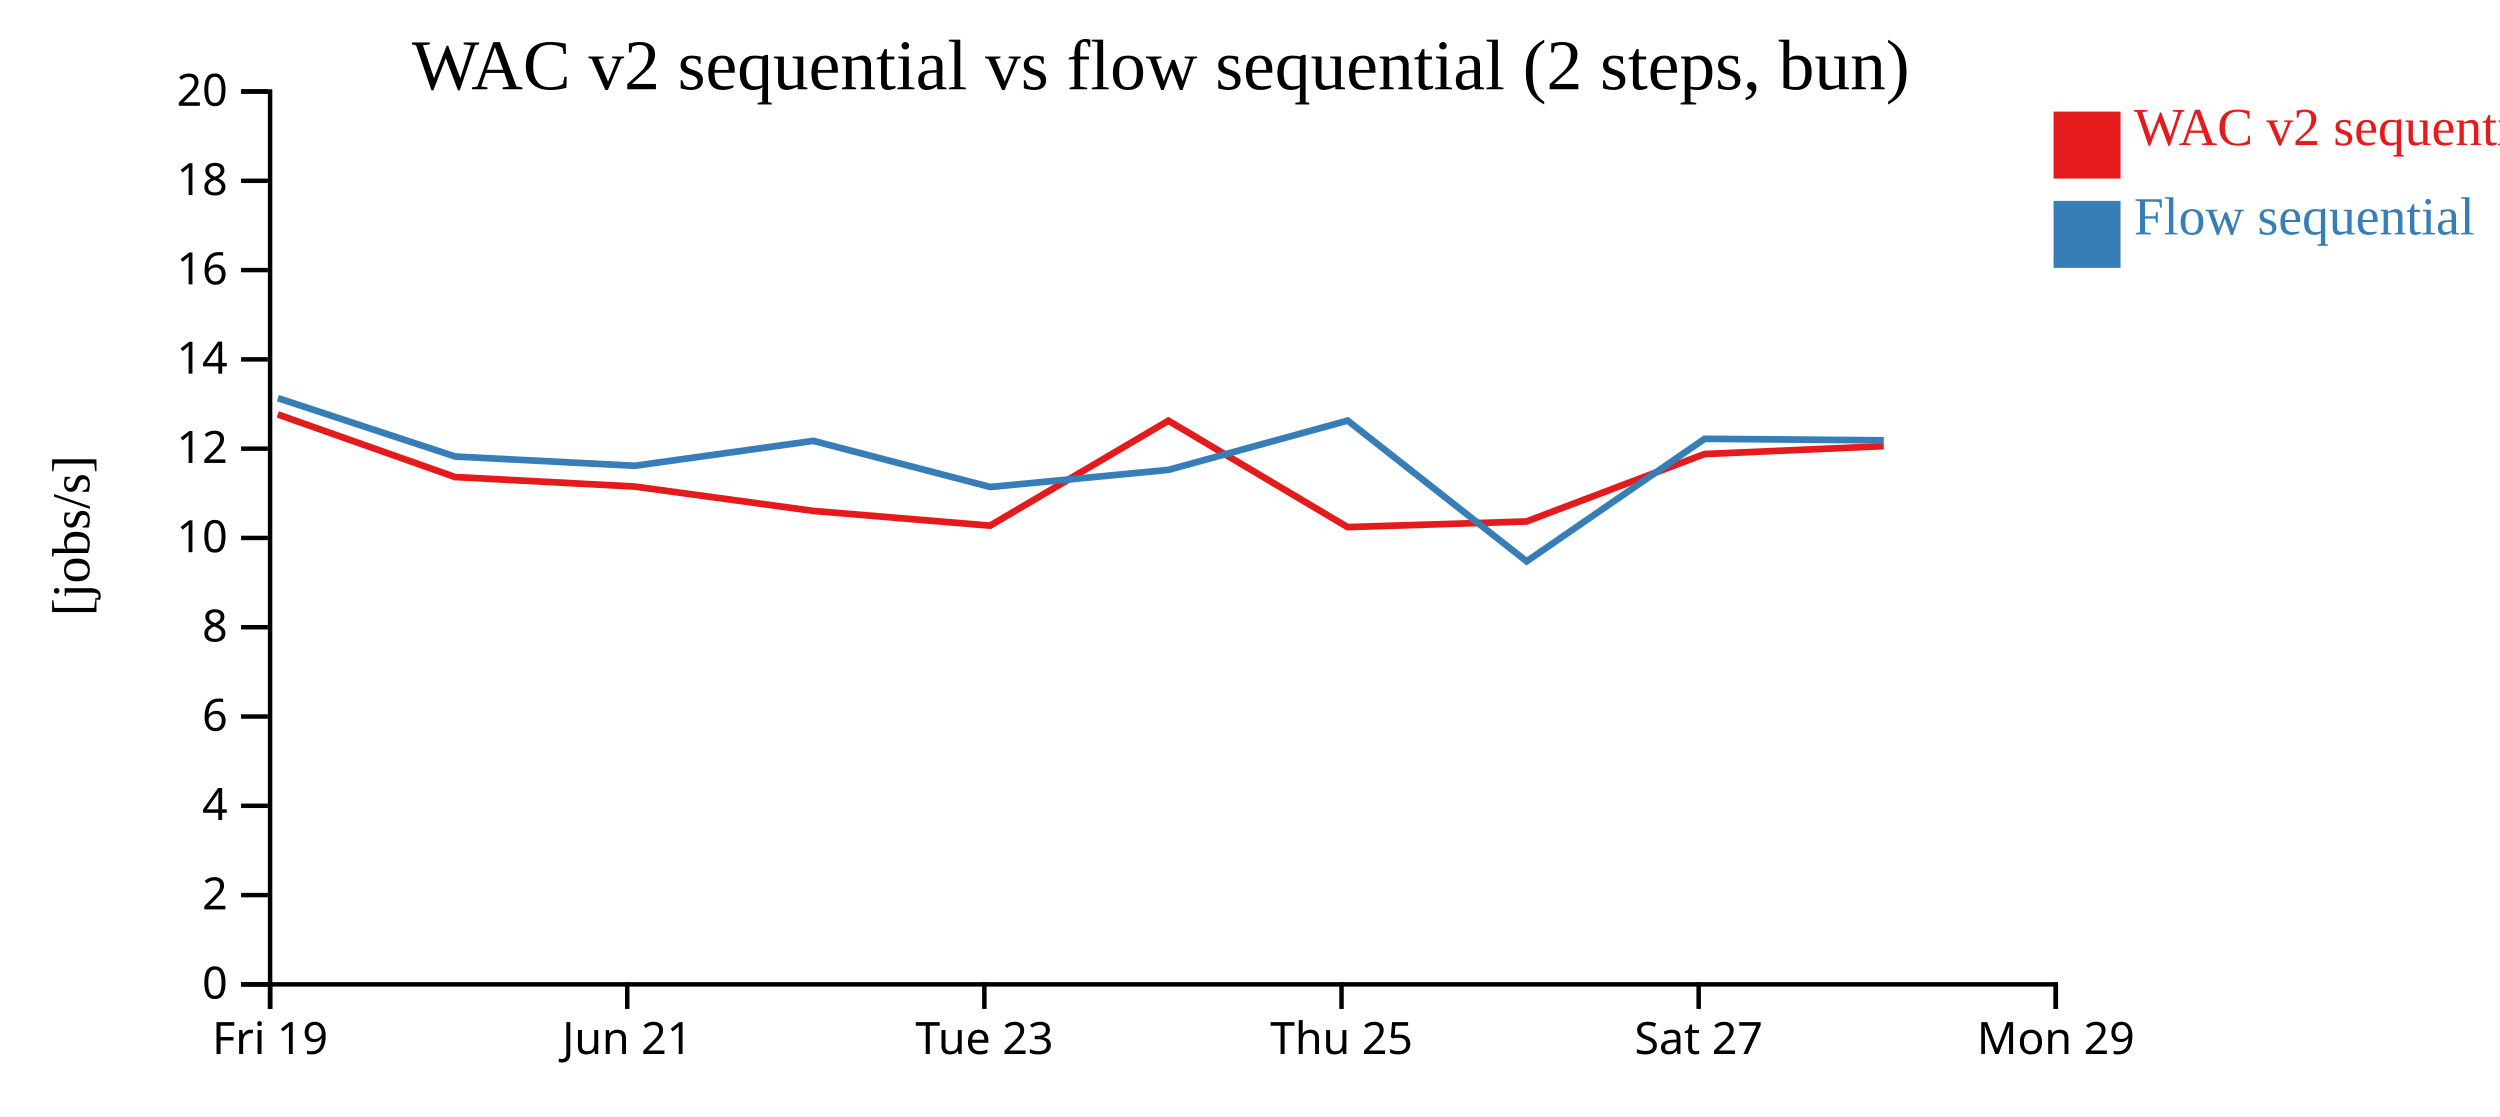
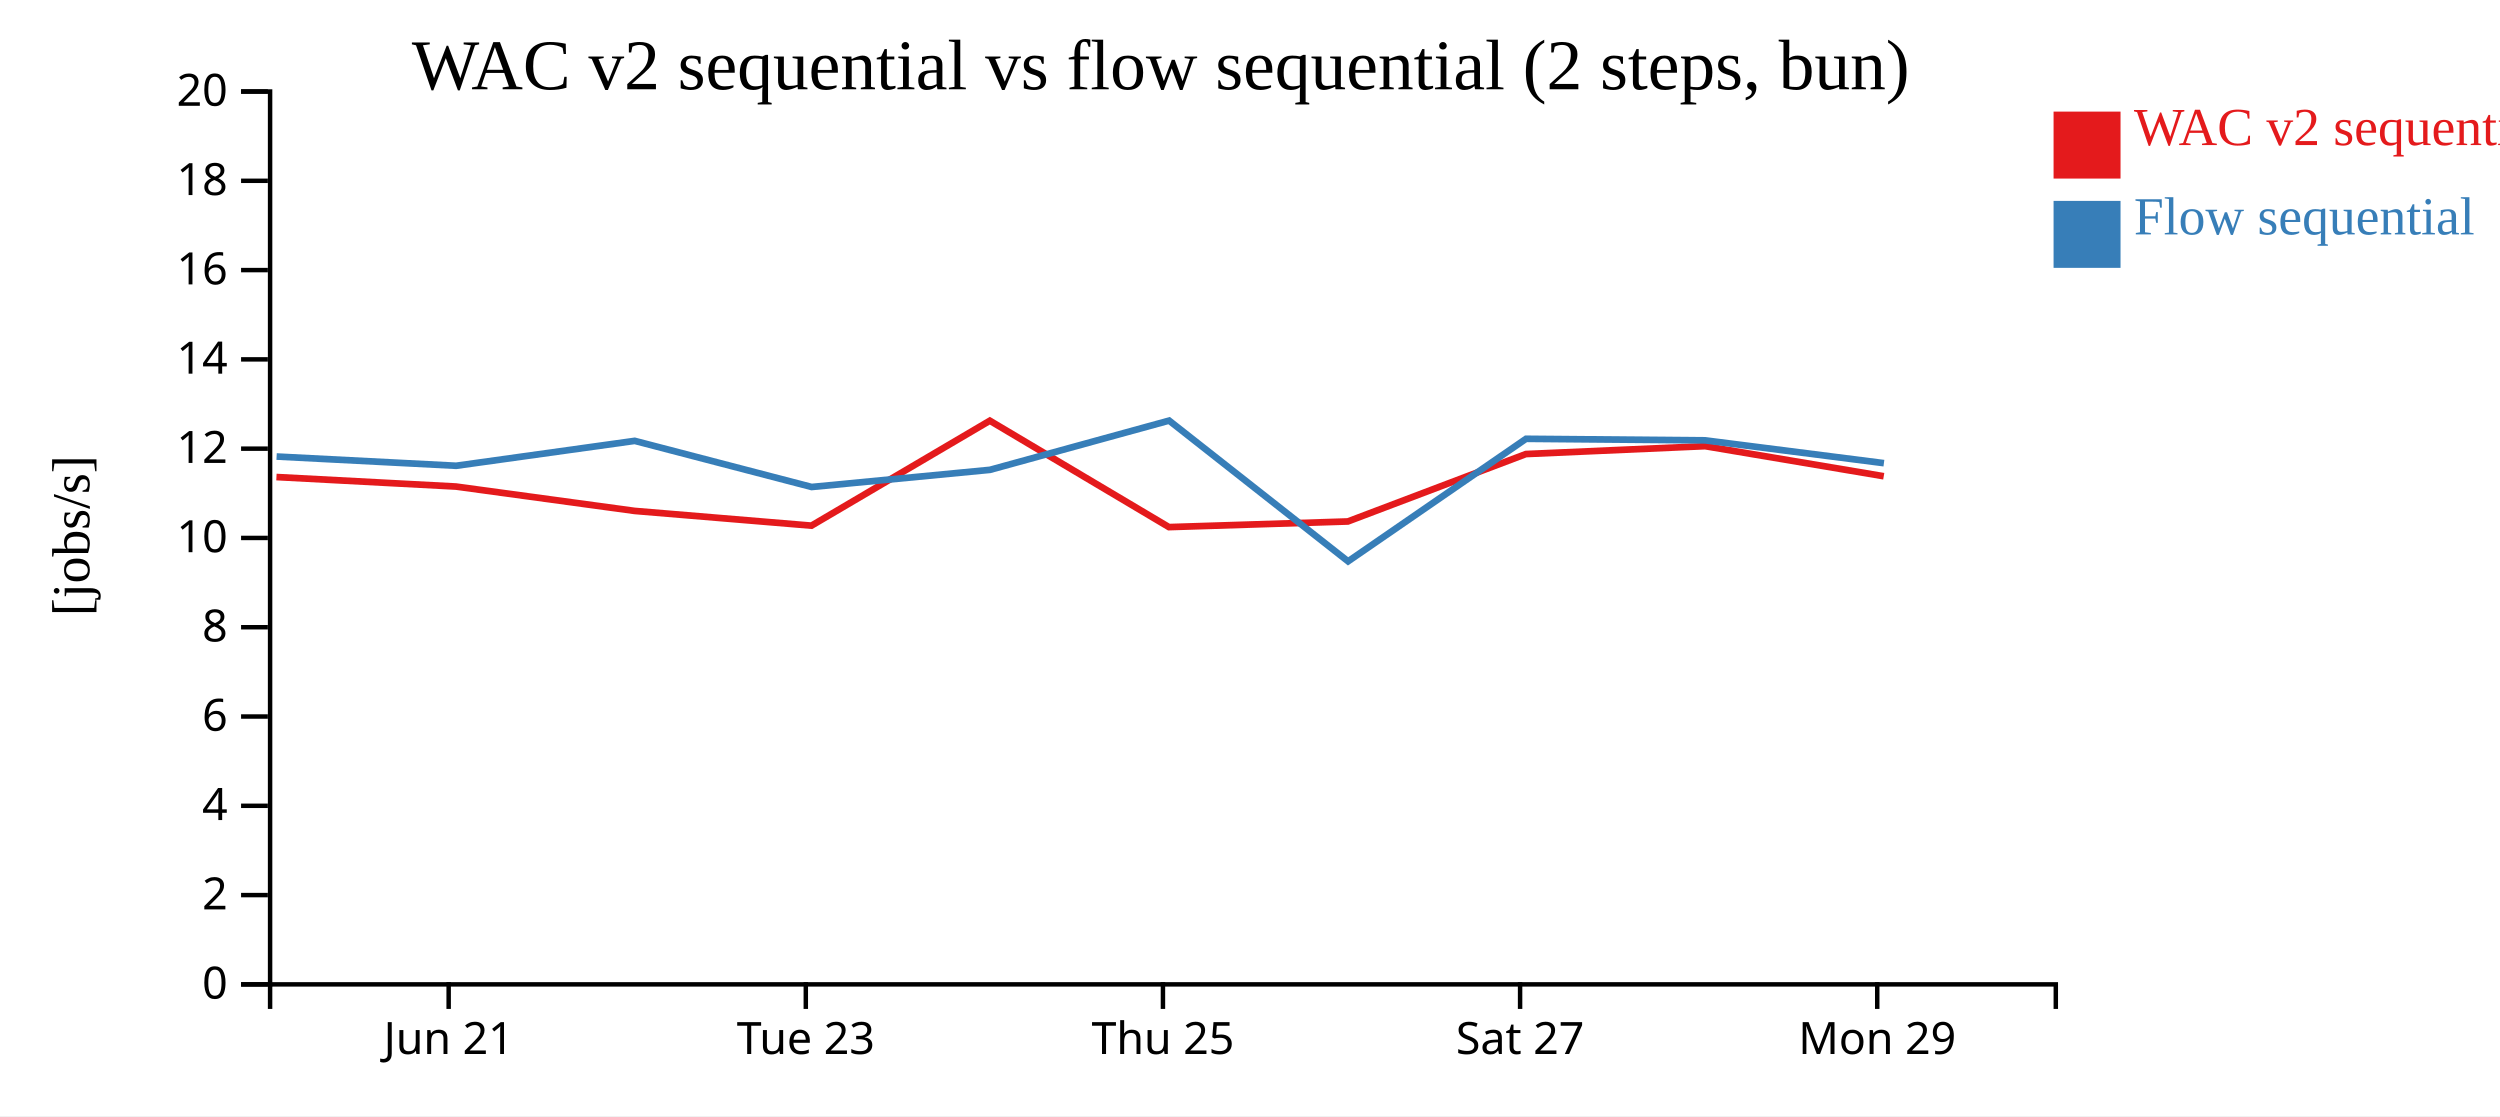
<svg xmlns="http://www.w3.org/2000/svg" width="560" height="250">
  <rect width="100%" height="100%" fill="white" />
  <g transform="translate(60,20)">
    <g transform="translate(0,200)" fill="none" font-size="10" font-family="sans-serif" text-anchor="middle">
      <path class="domain" stroke="currentColor" d="M0.5,6V0.5H400.5V6" />
-       <g class="tick" opacity="1" transform="translate(0.5,0)">
-         <line stroke="currentColor" y2="6" />
-         <text fill="currentColor" y="9" dy="0.71em">Fri 19</text>
-       </g>
-       <g class="tick" opacity="1" transform="translate(80.5,0)">
+       <g class="tick" opacity="1" transform="translate(40.5,0)">
        <line stroke="currentColor" y2="6" />
        <text fill="currentColor" y="9" dy="0.71em">Jun 21</text>
      </g>
-       <g class="tick" opacity="1" transform="translate(160.5,0)">
+       <g class="tick" opacity="1" transform="translate(120.5,0)">
        <line stroke="currentColor" y2="6" />
        <text fill="currentColor" y="9" dy="0.71em">Tue 23</text>
      </g>
-       <g class="tick" opacity="1" transform="translate(240.5,0)">
+       <g class="tick" opacity="1" transform="translate(200.5,0)">
        <line stroke="currentColor" y2="6" />
        <text fill="currentColor" y="9" dy="0.71em">Thu 25</text>
      </g>
-       <g class="tick" opacity="1" transform="translate(320.5,0)">
+       <g class="tick" opacity="1" transform="translate(280.5,0)">
        <line stroke="currentColor" y2="6" />
        <text fill="currentColor" y="9" dy="0.71em">Sat 27</text>
      </g>
-       <g class="tick" opacity="1" transform="translate(400.5,0)">
+       <g class="tick" opacity="1" transform="translate(360.5,0)">
        <line stroke="currentColor" y2="6" />
        <text fill="currentColor" y="9" dy="0.71em">Mon 29</text>
      </g>
    </g>
    <g fill="none" font-size="10" font-family="sans-serif" text-anchor="end">
      <path class="domain" stroke="currentColor" d="M-6,200.5H0.5V0.5H-6" />
      <g class="tick" opacity="1" transform="translate(0,200.5)">
        <line stroke="currentColor" x2="-6" />
        <text fill="currentColor" x="-9" dy="0.32em">0</text>
      </g>
      <g class="tick" opacity="1" transform="translate(0,180.5)">
        <line stroke="currentColor" x2="-6" />
        <text fill="currentColor" x="-9" dy="0.32em">2</text>
      </g>
      <g class="tick" opacity="1" transform="translate(0,160.5)">
        <line stroke="currentColor" x2="-6" />
        <text fill="currentColor" x="-9" dy="0.32em">4</text>
      </g>
      <g class="tick" opacity="1" transform="translate(0,140.5)">
        <line stroke="currentColor" x2="-6" />
        <text fill="currentColor" x="-9" dy="0.32em">6</text>
      </g>
      <g class="tick" opacity="1" transform="translate(0,120.5)">
        <line stroke="currentColor" x2="-6" />
        <text fill="currentColor" x="-9" dy="0.32em">8</text>
      </g>
      <g class="tick" opacity="1" transform="translate(0,100.5)">
        <line stroke="currentColor" x2="-6" />
        <text fill="currentColor" x="-9" dy="0.32em">10</text>
      </g>
      <g class="tick" opacity="1" transform="translate(0,80.5)">
        <line stroke="currentColor" x2="-6" />
        <text fill="currentColor" x="-9" dy="0.32em">12</text>
      </g>
      <g class="tick" opacity="1" transform="translate(0,60.5)">
        <line stroke="currentColor" x2="-6" />
        <text fill="currentColor" x="-9" dy="0.32em">14</text>
      </g>
      <g class="tick" opacity="1" transform="translate(0,40.5)">
        <line stroke="currentColor" x2="-6" />
        <text fill="currentColor" x="-9" dy="0.32em">16</text>
      </g>
      <g class="tick" opacity="1" transform="translate(0,20.5)">
        <line stroke="currentColor" x2="-6" />
        <text fill="currentColor" x="-9" dy="0.32em">18</text>
      </g>
      <g class="tick" opacity="1" transform="translate(0,0.5)">
        <line stroke="currentColor" x2="-6" />
        <text fill="currentColor" x="-9" dy="0.32em">20</text>
      </g>
    </g>
    <text text-anchor="middle" style="font-size: 12px" transform="rotate(-90)" y="-40" x="-100">[jobs/s]</text>
    <text text-anchor="middle" style="font-size: 16px" y="0" x="200">WAC v2 sequential vs flow sequential (2 steps, bun)</text>
-     <path class="line" fill="none" stroke="#e41a1c" stroke-width="1.5" d="M2.214,72.832L41.921,86.857L82.136,88.988L122.14,94.444L161.767,97.746L201.72,74.239L241.845,98.072L281.924,96.809L321.798,81.707L361.942,79.94" />
-     <path class="line" fill="none" stroke="#377eb8" stroke-width="1.5" d="M2.245,69.178L41.957,82.264L82.171,84.334L122.176,78.753L161.806,89.086L201.756,85.242L241.879,74.214L281.969,105.739L321.832,78.292L361.976,78.641" />
+     <path class="line" fill="none" stroke="#e41a1c" stroke-width="1.5" d="M1.921,86.857L42.136,88.988L82.14,94.444L121.767,97.746L161.72,74.239L201.845,98.072L241.924,96.809L281.798,81.707L321.942,79.94L361.96,86.678" />
+     <path class="line" fill="none" stroke="#377eb8" stroke-width="1.5" d="M1.957,82.264L42.171,84.334L82.176,78.753L121.806,89.086L161.756,85.242L201.879,74.214L241.969,105.739L281.832,78.292L321.976,78.641L361.996,83.748" />
    <rect class="dot" x="400" y="5" width="15" height="15" style="fill: #e41a1c;" />
    <rect class="dot" x="400" y="25" width="15" height="15" style="fill: #377eb8;" />
    <text class="label" x="418" y="12.5" style="fill: #e41a1c; alignment-baseline: middle;" text-anchor="left">WAC v2 sequential</text>
    <text class="label" x="418" y="32.5" style="fill: #377eb8; alignment-baseline: middle;" text-anchor="left">Flow sequential</text>
  </g>
</svg>
